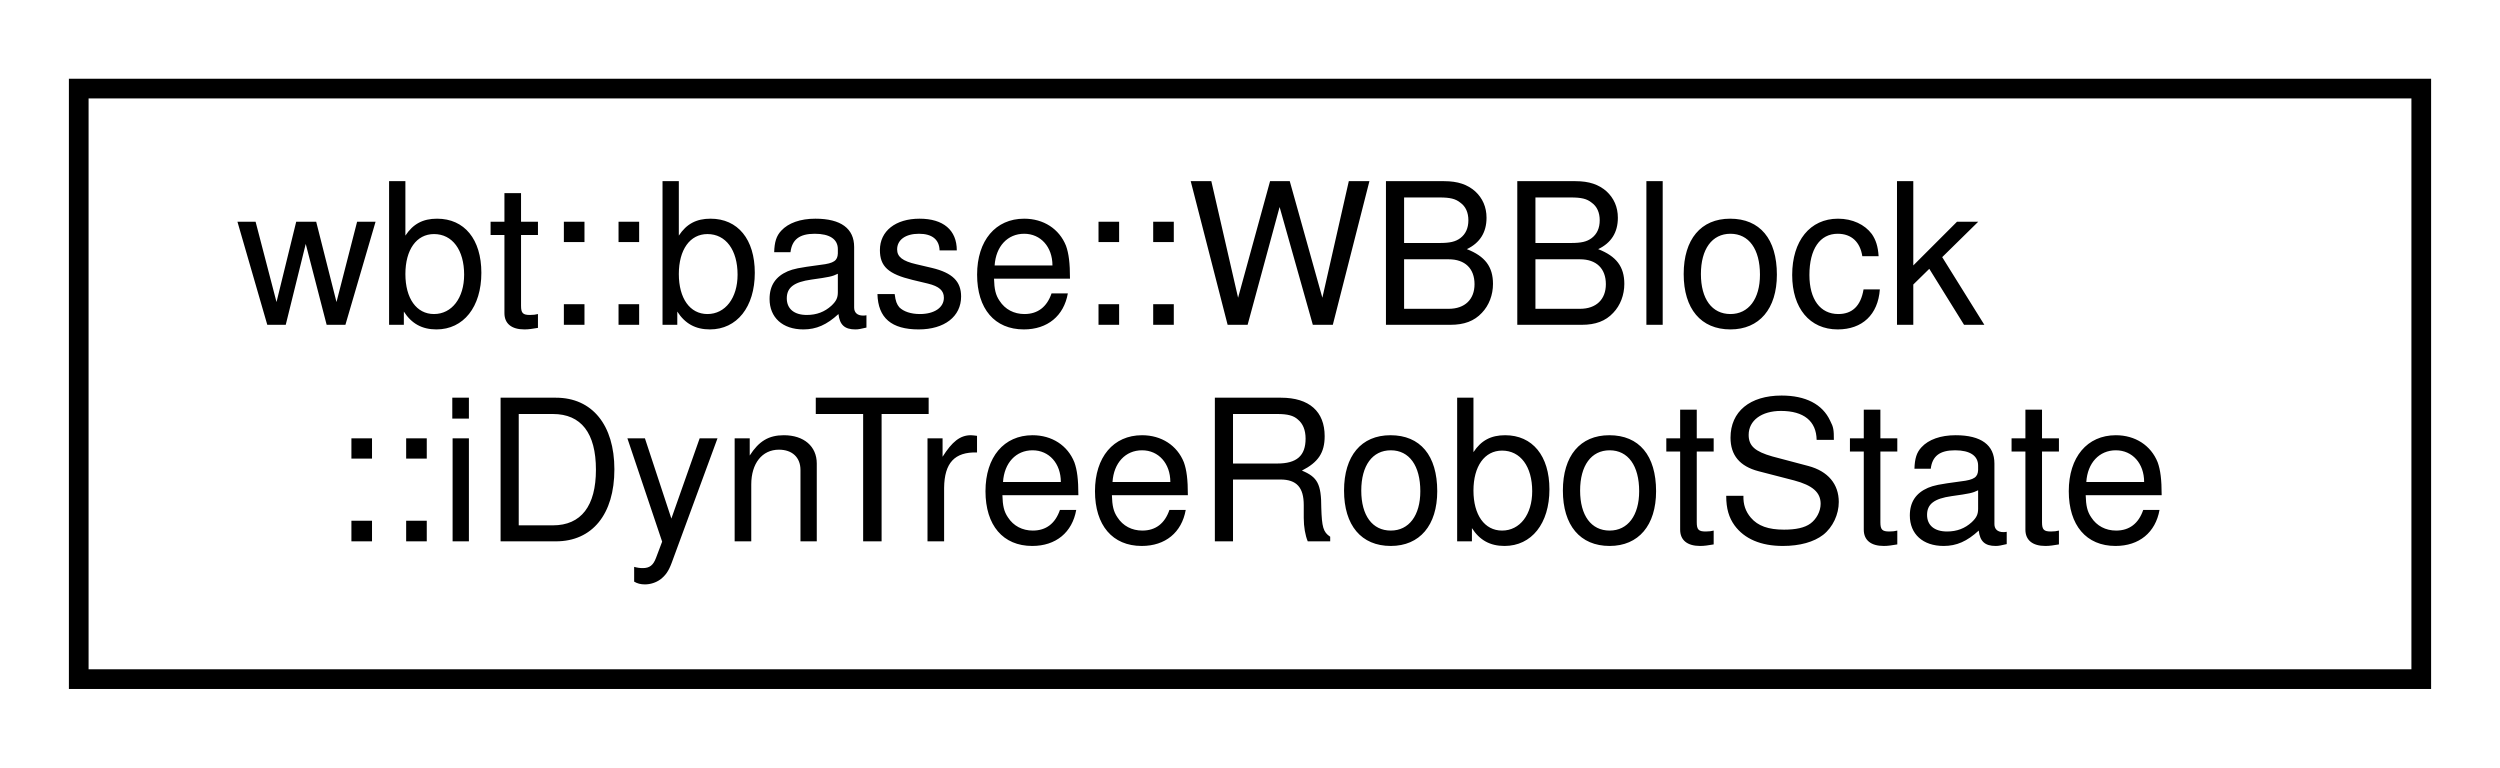
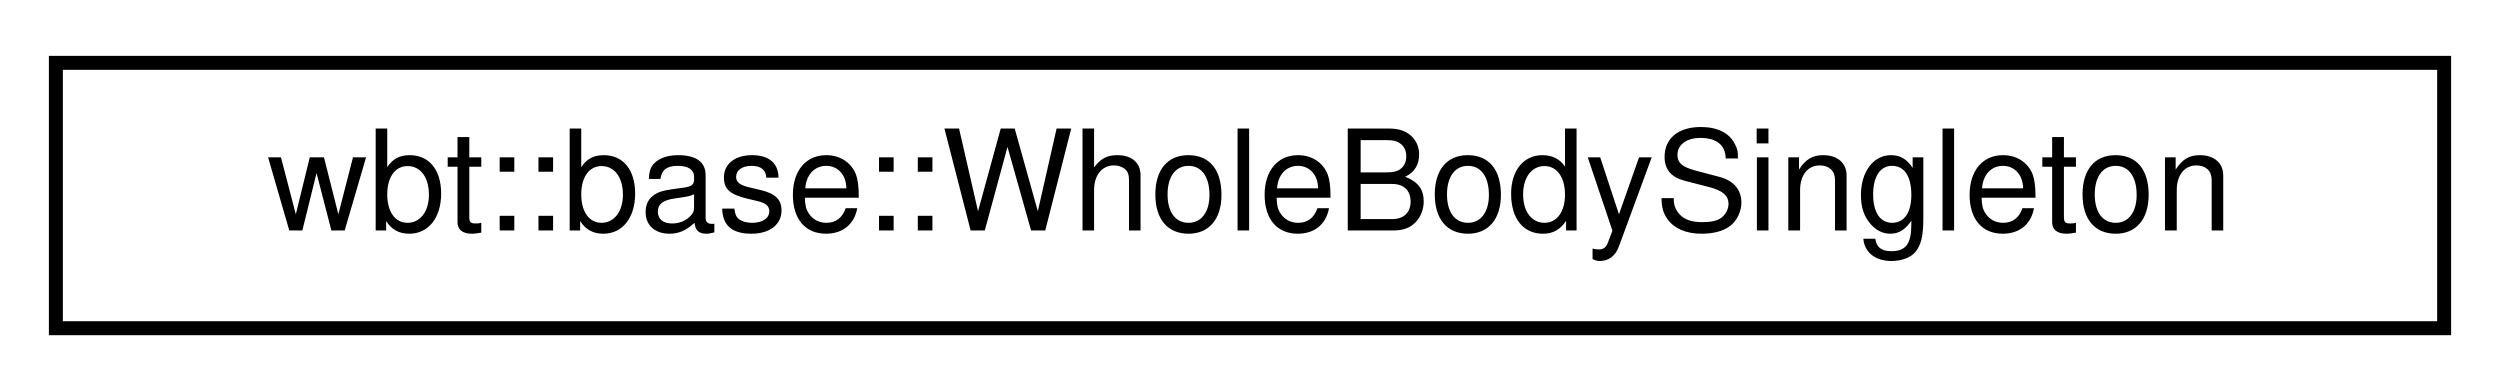
- <svg xmlns="http://www.w3.org/2000/svg" xmlns:xlink="http://www.w3.org/1999/xlink" width="127pt" height="39pt" viewBox="0.00 0.00 127.00 39.00">
-   <g id="graph0" class="graph" transform="scale(1 1) rotate(0) translate(4 35)">
+ <svg xmlns="http://www.w3.org/2000/svg" xmlns:xlink="http://www.w3.org/1999/xlink" width="179pt" height="28pt" viewBox="0.00 0.00 179.00 28.00">
+   <g id="graph0" class="graph" transform="scale(1 1) rotate(0) translate(4 24)">
    <g id="node1" class="node">
      <g id="a_node1">
-         <a xlink:href="struct_w_b_block_1_1i_dyn_tree_robot_state.html" target="_top" xlink:title="Container for data structures used for using iDynTree::KinDynComputations::setRobotState">
-           <polygon fill="none" stroke="black" points="0,-0.5 0,-30.5 119,-30.5 119,-0.5 0,-0.5" />
-           <text text-anchor="start" x="8" y="-18.5" font-family="Helvetica,sans-Serif" font-size="10.00">wbt::base::WBBlock</text>
-           <text text-anchor="middle" x="59.5" y="-7.5" font-family="Helvetica,sans-Serif" font-size="10.00">::iDynTreeRobotState</text>
+         <a xlink:href="classwbt_1_1base_1_1_whole_body_singleton.html" target="_top" xlink:title=" ">
+           <polygon fill="none" stroke="black" points="0,-0.5 0,-19.5 171,-19.5 171,-0.5 0,-0.5" />
+           <text text-anchor="middle" x="85.5" y="-7.5" font-family="Helvetica,sans-Serif" font-size="10.00">wbt::base::WholeBodySingleton</text>
        </a>
      </g>
    </g>
  </g>
</svg>
